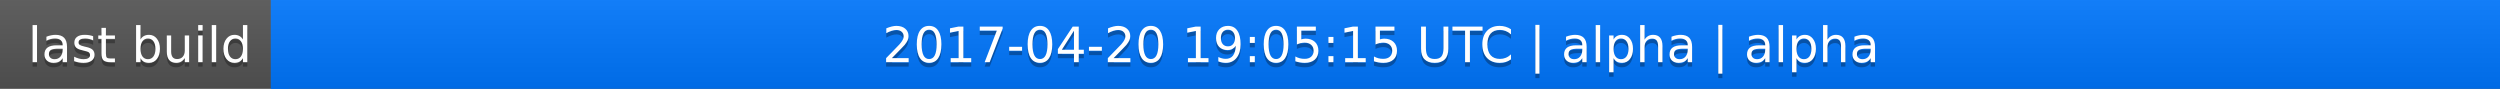
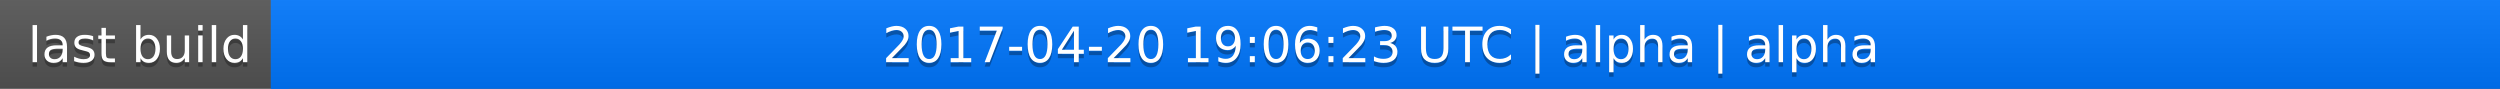
<svg xmlns="http://www.w3.org/2000/svg" width="563" height="20">
  <linearGradient id="a" x2="0" y2="100%">
    <stop offset="0" stop-color="#bbb" stop-opacity=".1" />
    <stop offset="1" stop-opacity=".1" />
  </linearGradient>
  <rect rx="0" width="563" height="20" fill="#555" />
  <rect rx="0" x="61" width="502" height="20" fill="#07f" />
  <path fill="#07f" d="M61 0h4v20h-4z" />
  <rect rx="0" width="563" height="20" fill="url(#a)" />
  <g fill="#fff" text-anchor="middle" font-family="DejaVu Sans,Verdana,Geneva,sans-serif" font-size="11">
    <text x="31.5" y="15" fill="#010101" fill-opacity=".3">last build</text>
    <text x="31.5" y="14">last build</text>
-     <text x="311" y="15" fill="#010101" fill-opacity=".3">2017-04-20 19:05:15 UTC | alpha | alpha</text>
-     <text x="311" y="14">2017-04-20 19:05:15 UTC | alpha | alpha</text>
+     <text x="311" y="15" fill="#010101" fill-opacity=".3">2017-04-20 19:06:23 UTC | alpha | alpha</text>
+     <text x="311" y="14">2017-04-20 19:06:23 UTC | alpha | alpha</text>
  </g>
</svg>
